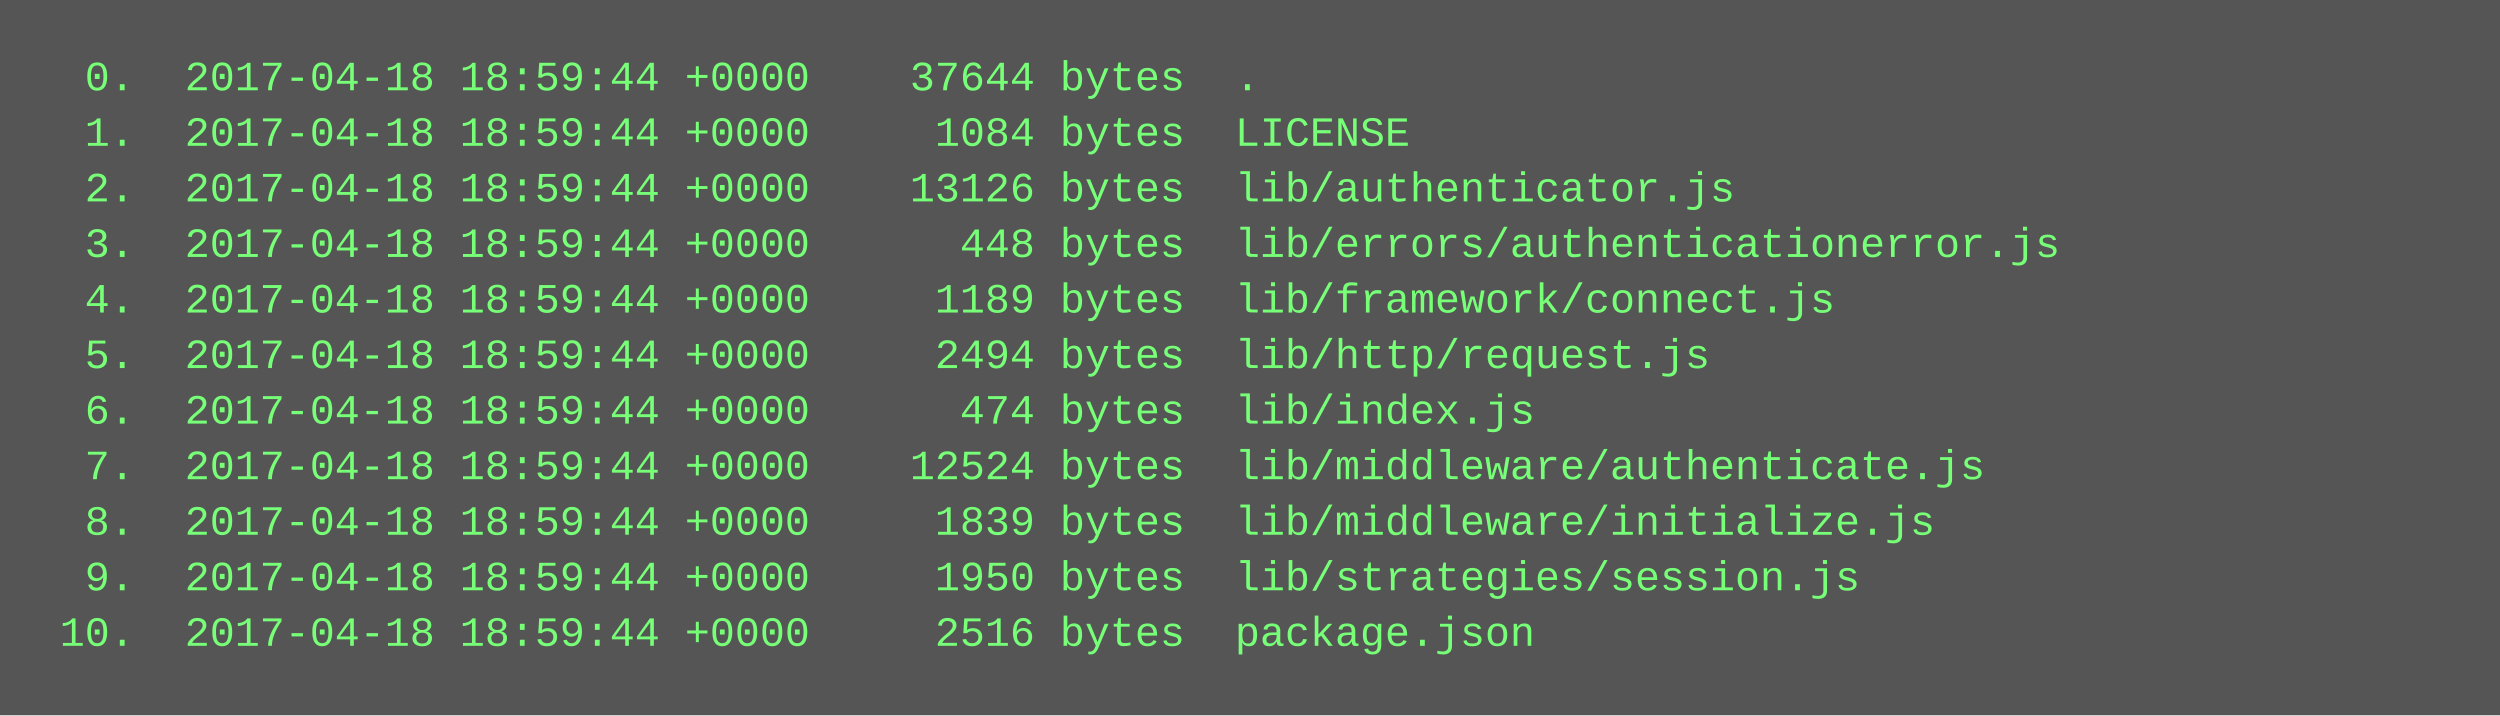
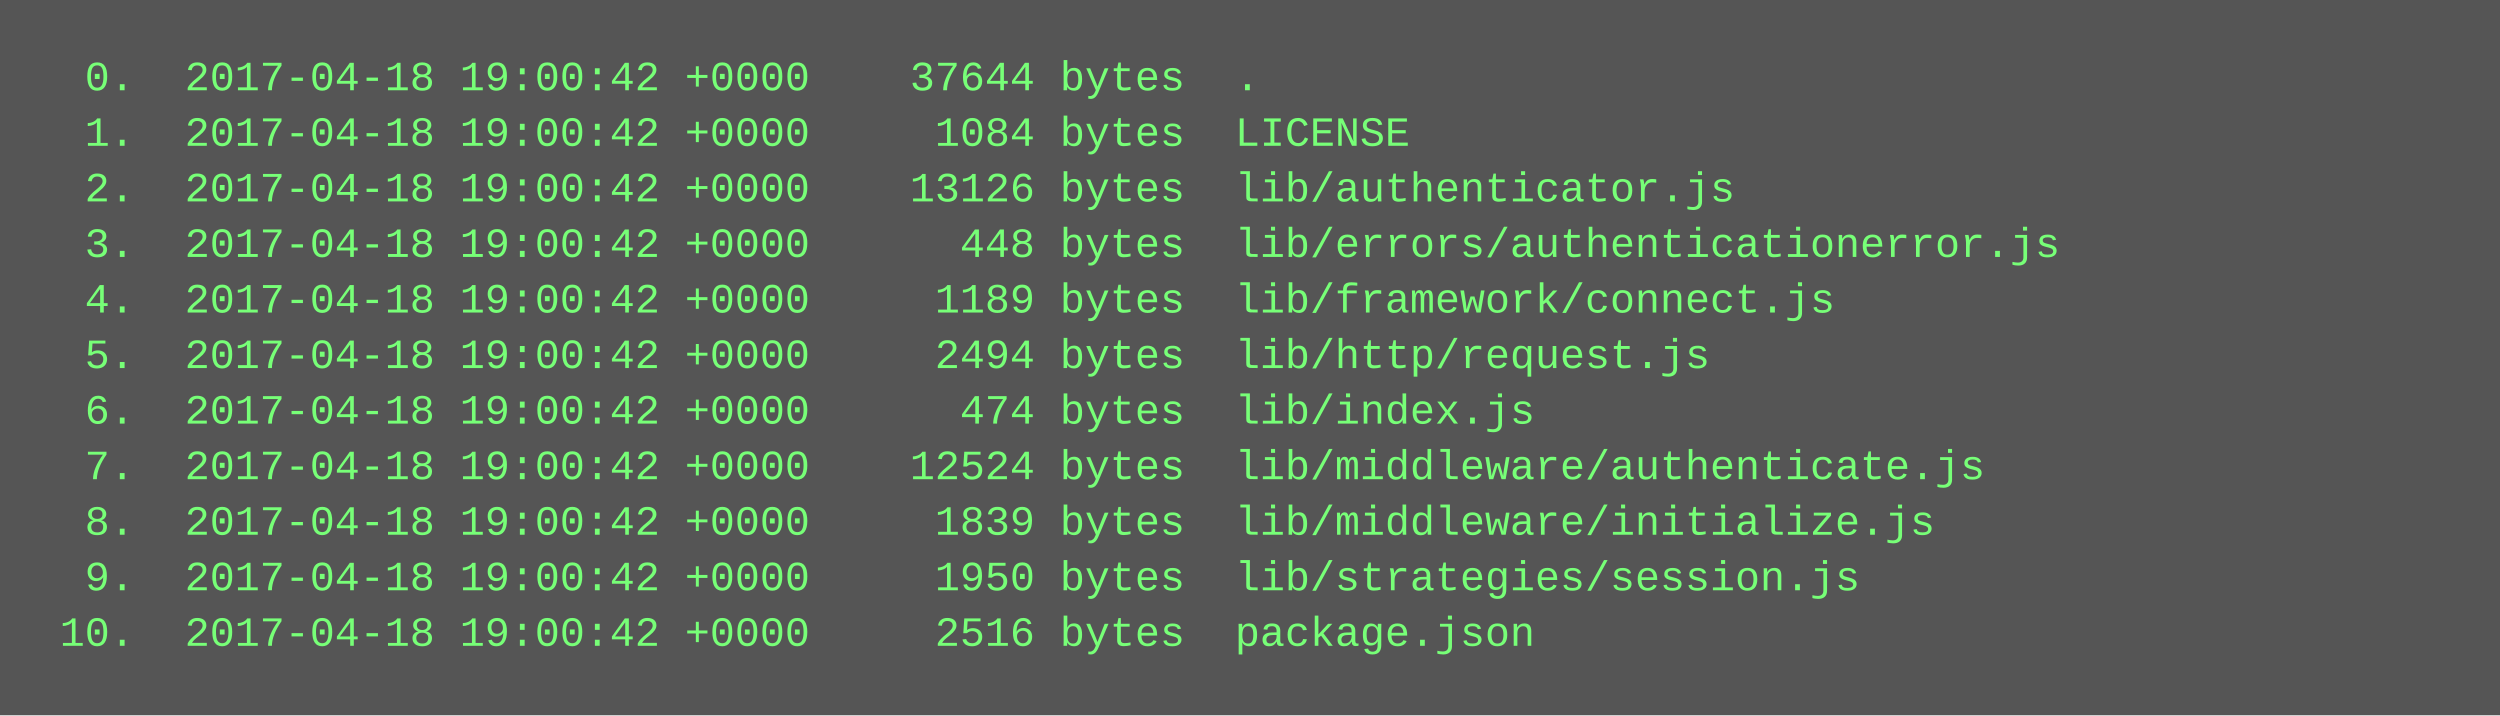
<svg xmlns="http://www.w3.org/2000/svg" height="206" width="720">
  <rect height="206" fill="#555" width="720" />
  <text fill="#7f7" font-family="Courier New" font-size="12" xml:space="preserve">
-     <tspan x="10" y="26">  0.  2017-04-18 18:59:44 +0000    37644 bytes  .</tspan>
-     <tspan x="10" y="42">  1.  2017-04-18 18:59:44 +0000     1084 bytes  LICENSE</tspan>
-     <tspan x="10" y="58">  2.  2017-04-18 18:59:44 +0000    13126 bytes  lib/authenticator.js</tspan>
-     <tspan x="10" y="74">  3.  2017-04-18 18:59:44 +0000      448 bytes  lib/errors/authenticationerror.js</tspan>
-     <tspan x="10" y="90">  4.  2017-04-18 18:59:44 +0000     1189 bytes  lib/framework/connect.js</tspan>
-     <tspan x="10" y="106">  5.  2017-04-18 18:59:44 +0000     2494 bytes  lib/http/request.js</tspan>
-     <tspan x="10" y="122">  6.  2017-04-18 18:59:44 +0000      474 bytes  lib/index.js</tspan>
-     <tspan x="10" y="138">  7.  2017-04-18 18:59:44 +0000    12524 bytes  lib/middleware/authenticate.js</tspan>
-     <tspan x="10" y="154">  8.  2017-04-18 18:59:44 +0000     1839 bytes  lib/middleware/initialize.js</tspan>
-     <tspan x="10" y="170">  9.  2017-04-18 18:59:44 +0000     1950 bytes  lib/strategies/session.js</tspan>
-     <tspan x="10" y="186"> 10.  2017-04-18 18:59:44 +0000     2516 bytes  package.json</tspan>
+     <tspan x="10" y="26">  0.  2017-04-18 19:00:42 +0000    37644 bytes  .</tspan>
+     <tspan x="10" y="42">  1.  2017-04-18 19:00:42 +0000     1084 bytes  LICENSE</tspan>
+     <tspan x="10" y="58">  2.  2017-04-18 19:00:42 +0000    13126 bytes  lib/authenticator.js</tspan>
+     <tspan x="10" y="74">  3.  2017-04-18 19:00:42 +0000      448 bytes  lib/errors/authenticationerror.js</tspan>
+     <tspan x="10" y="90">  4.  2017-04-18 19:00:42 +0000     1189 bytes  lib/framework/connect.js</tspan>
+     <tspan x="10" y="106">  5.  2017-04-18 19:00:42 +0000     2494 bytes  lib/http/request.js</tspan>
+     <tspan x="10" y="122">  6.  2017-04-18 19:00:42 +0000      474 bytes  lib/index.js</tspan>
+     <tspan x="10" y="138">  7.  2017-04-18 19:00:42 +0000    12524 bytes  lib/middleware/authenticate.js</tspan>
+     <tspan x="10" y="154">  8.  2017-04-18 19:00:42 +0000     1839 bytes  lib/middleware/initialize.js</tspan>
+     <tspan x="10" y="170">  9.  2017-04-18 19:00:42 +0000     1950 bytes  lib/strategies/session.js</tspan>
+     <tspan x="10" y="186"> 10.  2017-04-18 19:00:42 +0000     2516 bytes  package.json</tspan>
  </text>
</svg>
